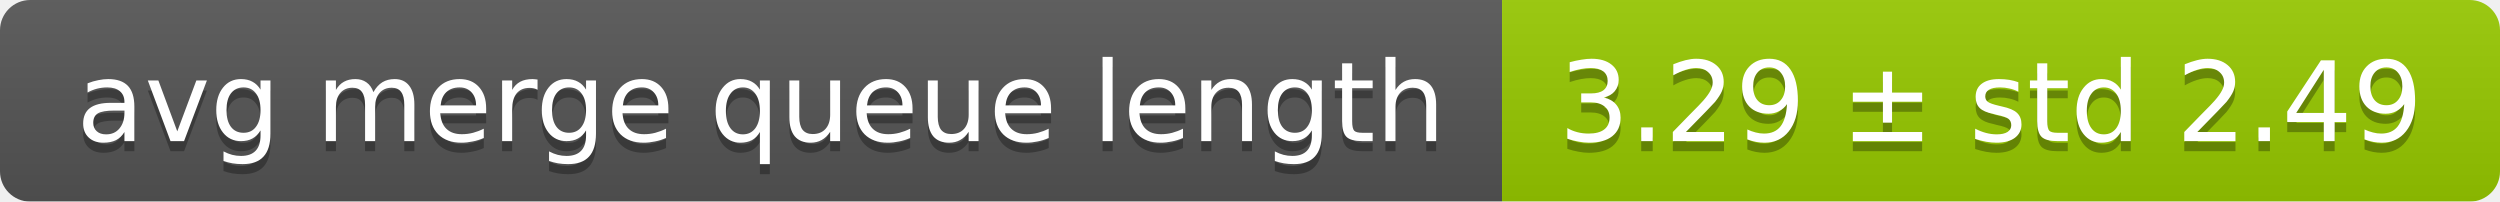
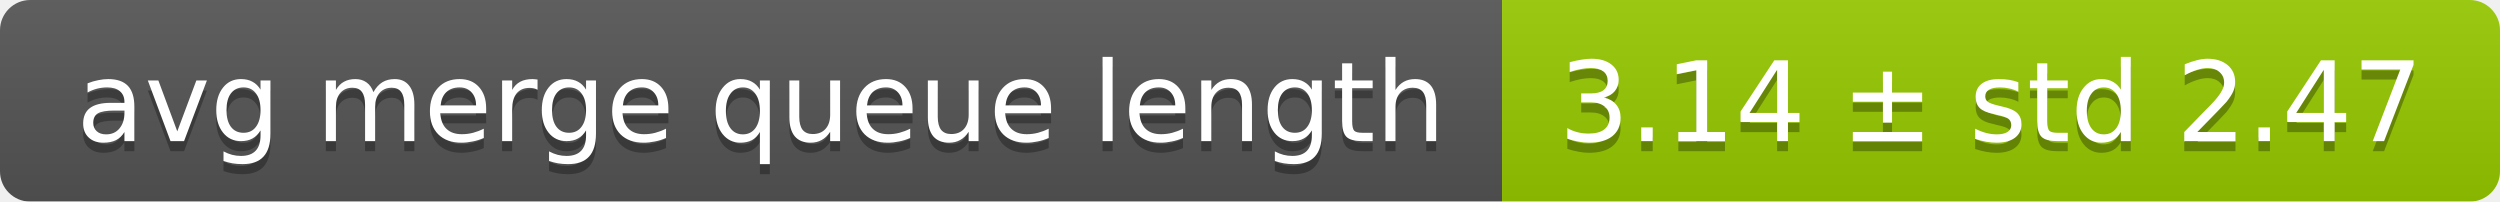
<svg xmlns="http://www.w3.org/2000/svg" width="248" height="20">
  <linearGradient id="smooth" x2="0" y2="100%">
    <stop offset="0" stop-color="#bbb" stop-opacity=".1" />
    <stop offset="1" stop-opacity=".1" />
  </linearGradient>
  <mask id="round">
    <rect width="248" height="20" rx="3" fill="#fff" />
  </mask>
  <g mask="url(#round)">
    <rect width="149" height="20" fill="#555" />
    <rect x="149" width="99" height="20" fill="#97ca00" />
    <rect width="248" height="20" fill="url(#smooth)" />
  </g>
  <g fill="#fff" text-anchor="middle" font-family="DejaVu Sans,Verdana,Geneva,sans-serif" font-size="11">
    <text x="75.5" y="15" fill="#010101" fill-opacity=".3">avg merge queue length</text>
    <text x="75.5" y="14">avg merge queue length</text>
-     <text x="197.5" y="15" fill="#010101" fill-opacity=".3">3.29 ± std 2.49</text>
-     <text x="197.5" y="14">3.29 ± std 2.49</text>
+     <text x="197.5" y="15" fill="#010101" fill-opacity=".3">3.14 ± std 2.47</text>
+     <text x="197.5" y="14">3.14 ± std 2.47</text>
  </g>
</svg>
